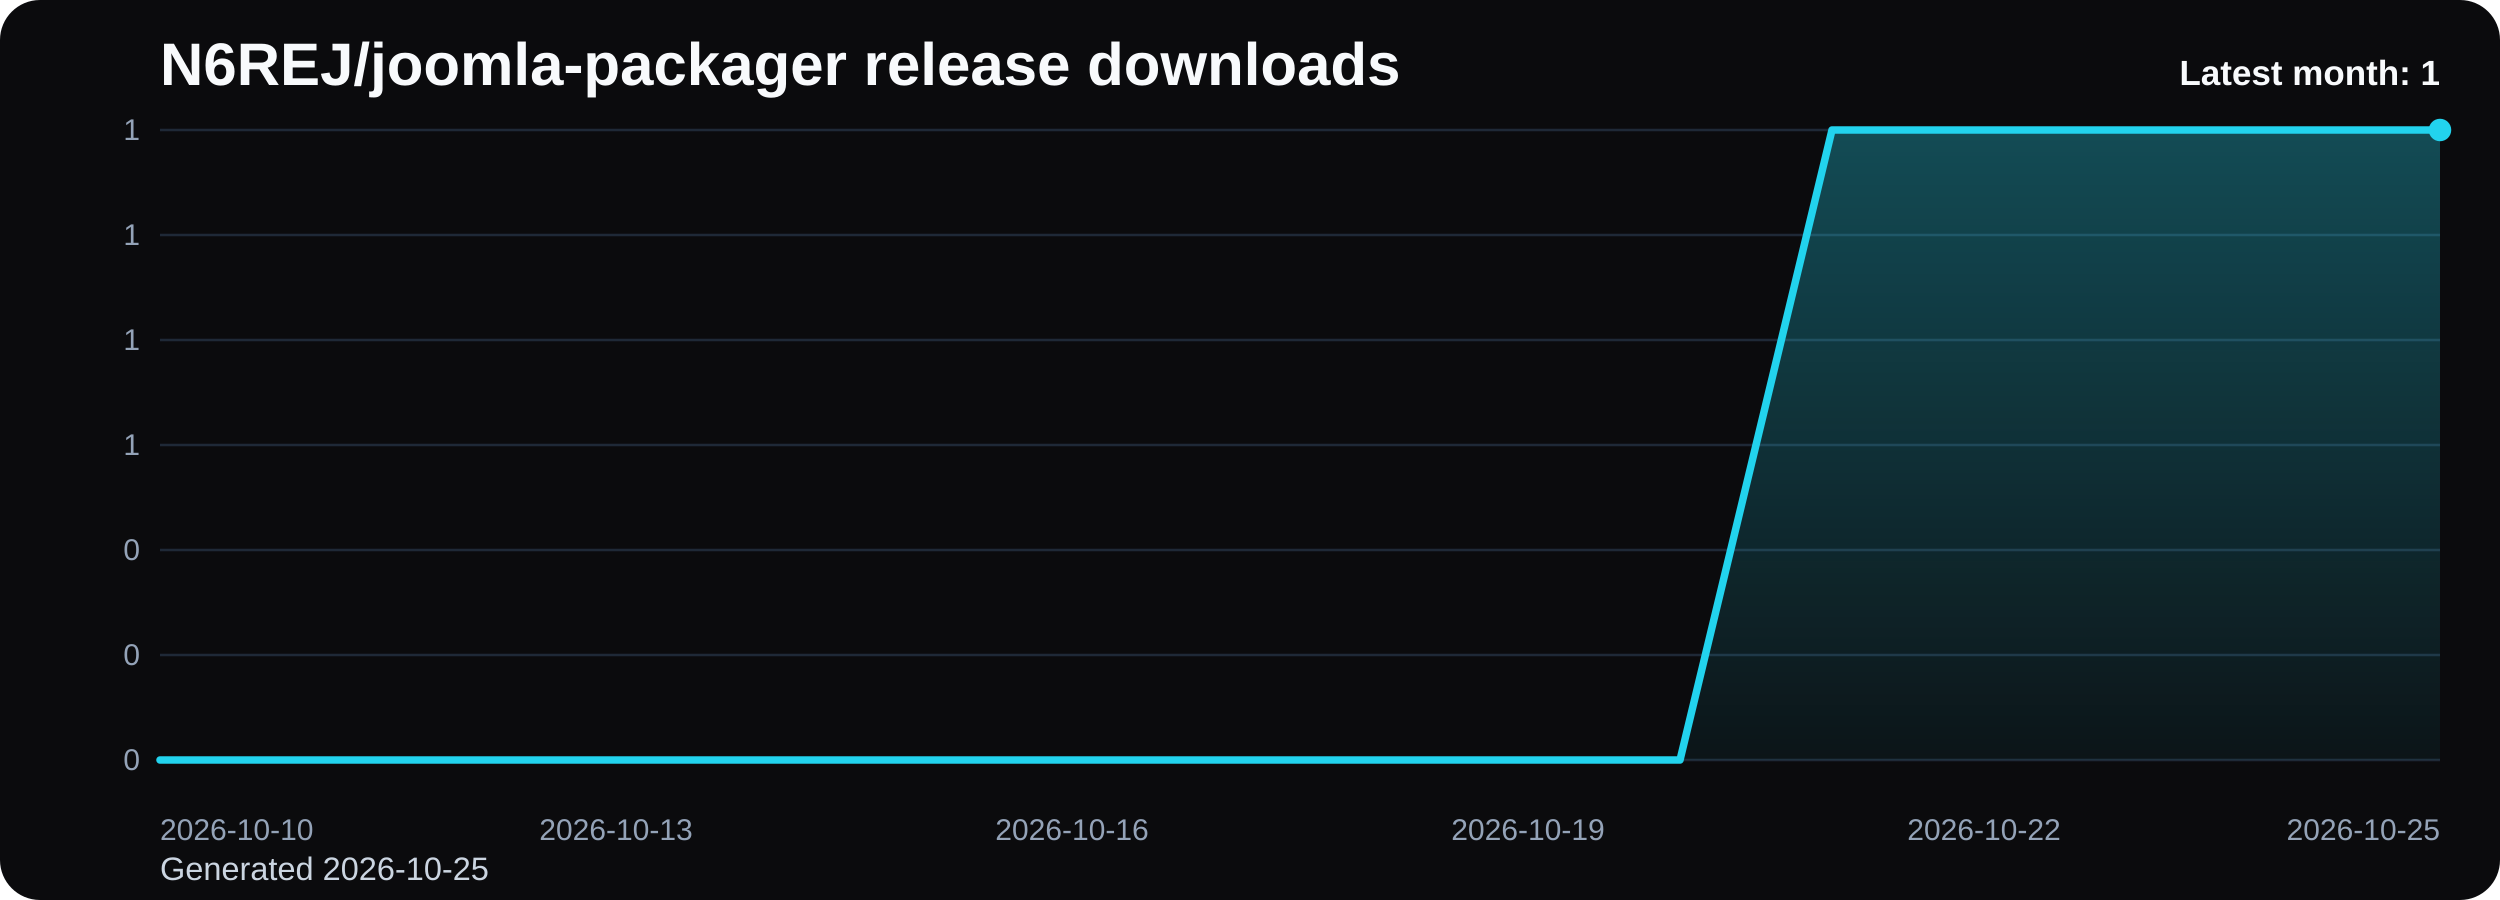
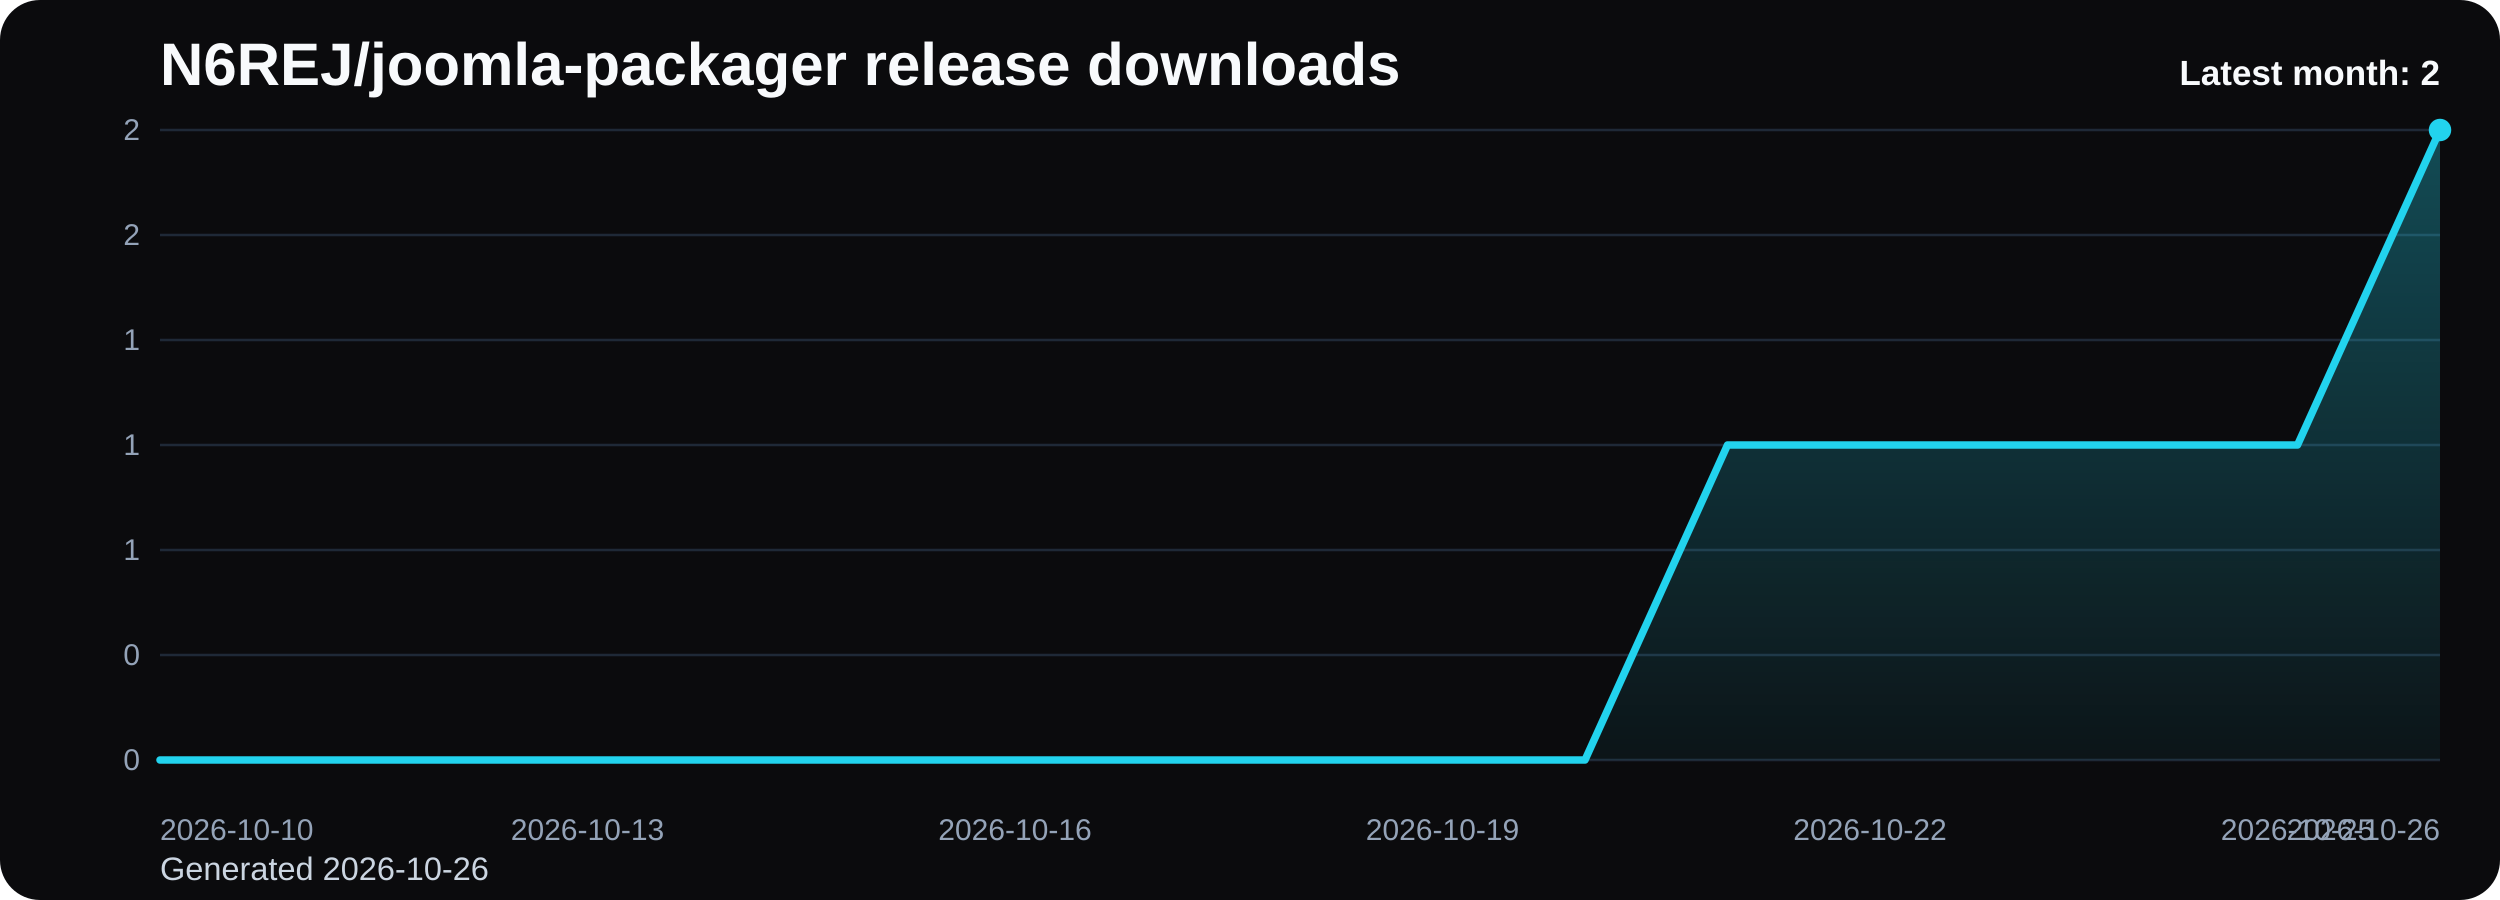
<svg xmlns="http://www.w3.org/2000/svg" viewBox="0 0 1000 360" role="img" aria-label="N6REJ/joomla-packager release downloads chart">
  <defs>
    <linearGradient id="fill-monthly-black" x1="0" y1="0" x2="0" y2="1">
      <stop offset="0%" stop-color="#22d3ee" stop-opacity="0.32" />
      <stop offset="100%" stop-color="#22d3ee" stop-opacity="0.05" />
    </linearGradient>
    <style>
      .bg { fill: #0b0b0d; }
      .title { font: 700 24px Arial, sans-serif; fill: #f8fafc; }
      .sub { font: 400 13px Arial, sans-serif; fill: #cbd5e1; }
      .grid { stroke: #1f2937; stroke-width: 1; }
      .axis { font: 400 12px Arial, sans-serif; fill: #94a3b8; }
      .line { fill: none; stroke: #22d3ee; stroke-width: 3; stroke-linecap: round; stroke-linejoin: round; }
      .dot { fill: #22d3ee; }
      .value { font: 600 11px Arial, sans-serif; fill: #cbd5e1; }
      .latest { font: 700 14px Arial, sans-serif; fill: #f8fafc; }
    </style>
  </defs>
  <rect class="bg" x="0" y="0" width="1000" height="360" rx="16" />
  <text class="title" x="64" y="34">N6REJ/joomla-packager release downloads</text>
-   <text class="sub" x="64" y="352">Generated 2026-10-25</text>
+   <text class="sub" x="64" y="352">Generated 2026-10-26</text>
  <line x1="64" y1="52.00" x2="976" y2="52.00" class="grid" />
-   <text x="56" y="56.00" text-anchor="end" class="axis">1</text>
+   <text x="56" y="56.00" text-anchor="end" class="axis">2</text>
  <line x1="64" y1="94.00" x2="976" y2="94.00" class="grid" />
-   <text x="56" y="98.00" text-anchor="end" class="axis">1</text>
+   <text x="56" y="98.00" text-anchor="end" class="axis">2</text>
  <line x1="64" y1="136.00" x2="976" y2="136.00" class="grid" />
  <text x="56" y="140.00" text-anchor="end" class="axis">1</text>
  <line x1="64" y1="178.00" x2="976" y2="178.00" class="grid" />
  <text x="56" y="182.00" text-anchor="end" class="axis">1</text>
  <line x1="64" y1="220.00" x2="976" y2="220.00" class="grid" />
-   <text x="56" y="224.00" text-anchor="end" class="axis">0</text>
+   <text x="56" y="224.00" text-anchor="end" class="axis">1</text>
  <line x1="64" y1="262.00" x2="976" y2="262.00" class="grid" />
  <text x="56" y="266.00" text-anchor="end" class="axis">0</text>
  <line x1="64" y1="304.00" x2="976" y2="304.00" class="grid" />
  <text x="56" y="308.00" text-anchor="end" class="axis">0</text>
-   <path d="M 64.00 304 L 64.00 304.00 L 124.80 304.00 L 185.60 304.00 L 246.40 304.00 L 307.20 304.00 L 368.00 304.00 L 428.80 304.00 L 489.60 304.00 L 550.40 304.00 L 611.20 304.00 L 672.00 304.00 L 732.80 52.00 L 793.60 52.00 L 854.40 52.00 L 915.20 52.00 L 976.00 52.00 L 976.00 304 Z" fill="url(#fill-monthly-black)" />
-   <polyline class="line" points="64.00,304.00 124.80,304.00 185.60,304.00 246.40,304.00 307.20,304.00 368.00,304.00 428.80,304.00 489.60,304.00 550.40,304.00 611.20,304.00 672.00,304.00 732.80,52.00 793.60,52.00 854.40,52.00 915.20,52.00 976.00,52.00" />
+   <path d="M 64.00 304 L 64.00 304.00 L 121.00 304.00 L 178.00 304.00 L 235.00 304.00 L 292.00 304.00 L 349.00 304.00 L 406.00 304.00 L 463.00 304.00 L 520.00 304.00 L 577.00 304.00 L 634.00 304.00 L 691.00 178.00 L 748.00 178.00 L 805.00 178.00 L 862.00 178.00 L 919.00 178.00 L 976.00 52.00 L 976.00 304 Z" fill="url(#fill-monthly-black)" />
+   <polyline class="line" points="64.00,304.00 121.00,304.00 178.00,304.00 235.00,304.00 292.00,304.00 349.00,304.00 406.00,304.00 463.00,304.00 520.00,304.00 577.00,304.00 634.00,304.00 691.00,178.00 748.00,178.00 805.00,178.00 862.00,178.00 919.00,178.00 976.00,52.00" />
  <circle class="dot" cx="976.00" cy="52.00" r="4.5" />
  <text class="axis" x="64.00" y="336" text-anchor="start">2026-10-10</text>
-   <text class="axis" x="246.40" y="336" text-anchor="middle">2026-10-13</text>
-   <text class="axis" x="428.80" y="336" text-anchor="middle">2026-10-16</text>
-   <text class="axis" x="611.20" y="336" text-anchor="middle">2026-10-19</text>
-   <text class="axis" x="793.60" y="336" text-anchor="middle">2026-10-22</text>
-   <text class="axis" x="976.00" y="336" text-anchor="end">2026-10-25</text>
-   <text class="latest" x="976" y="34" text-anchor="end">Latest month: 1</text>
+   <text class="axis" x="235.00" y="336" text-anchor="middle">2026-10-13</text>
+   <text class="axis" x="406.00" y="336" text-anchor="middle">2026-10-16</text>
+   <text class="axis" x="577.00" y="336" text-anchor="middle">2026-10-19</text>
+   <text class="axis" x="748.00" y="336" text-anchor="middle">2026-10-22</text>
+   <text class="axis" x="919.00" y="336" text-anchor="middle">2026-10-25</text>
+   <text class="axis" x="976.00" y="336" text-anchor="end">2026-10-26</text>
+   <text class="latest" x="976" y="34" text-anchor="end">Latest month: 2</text>
</svg>
